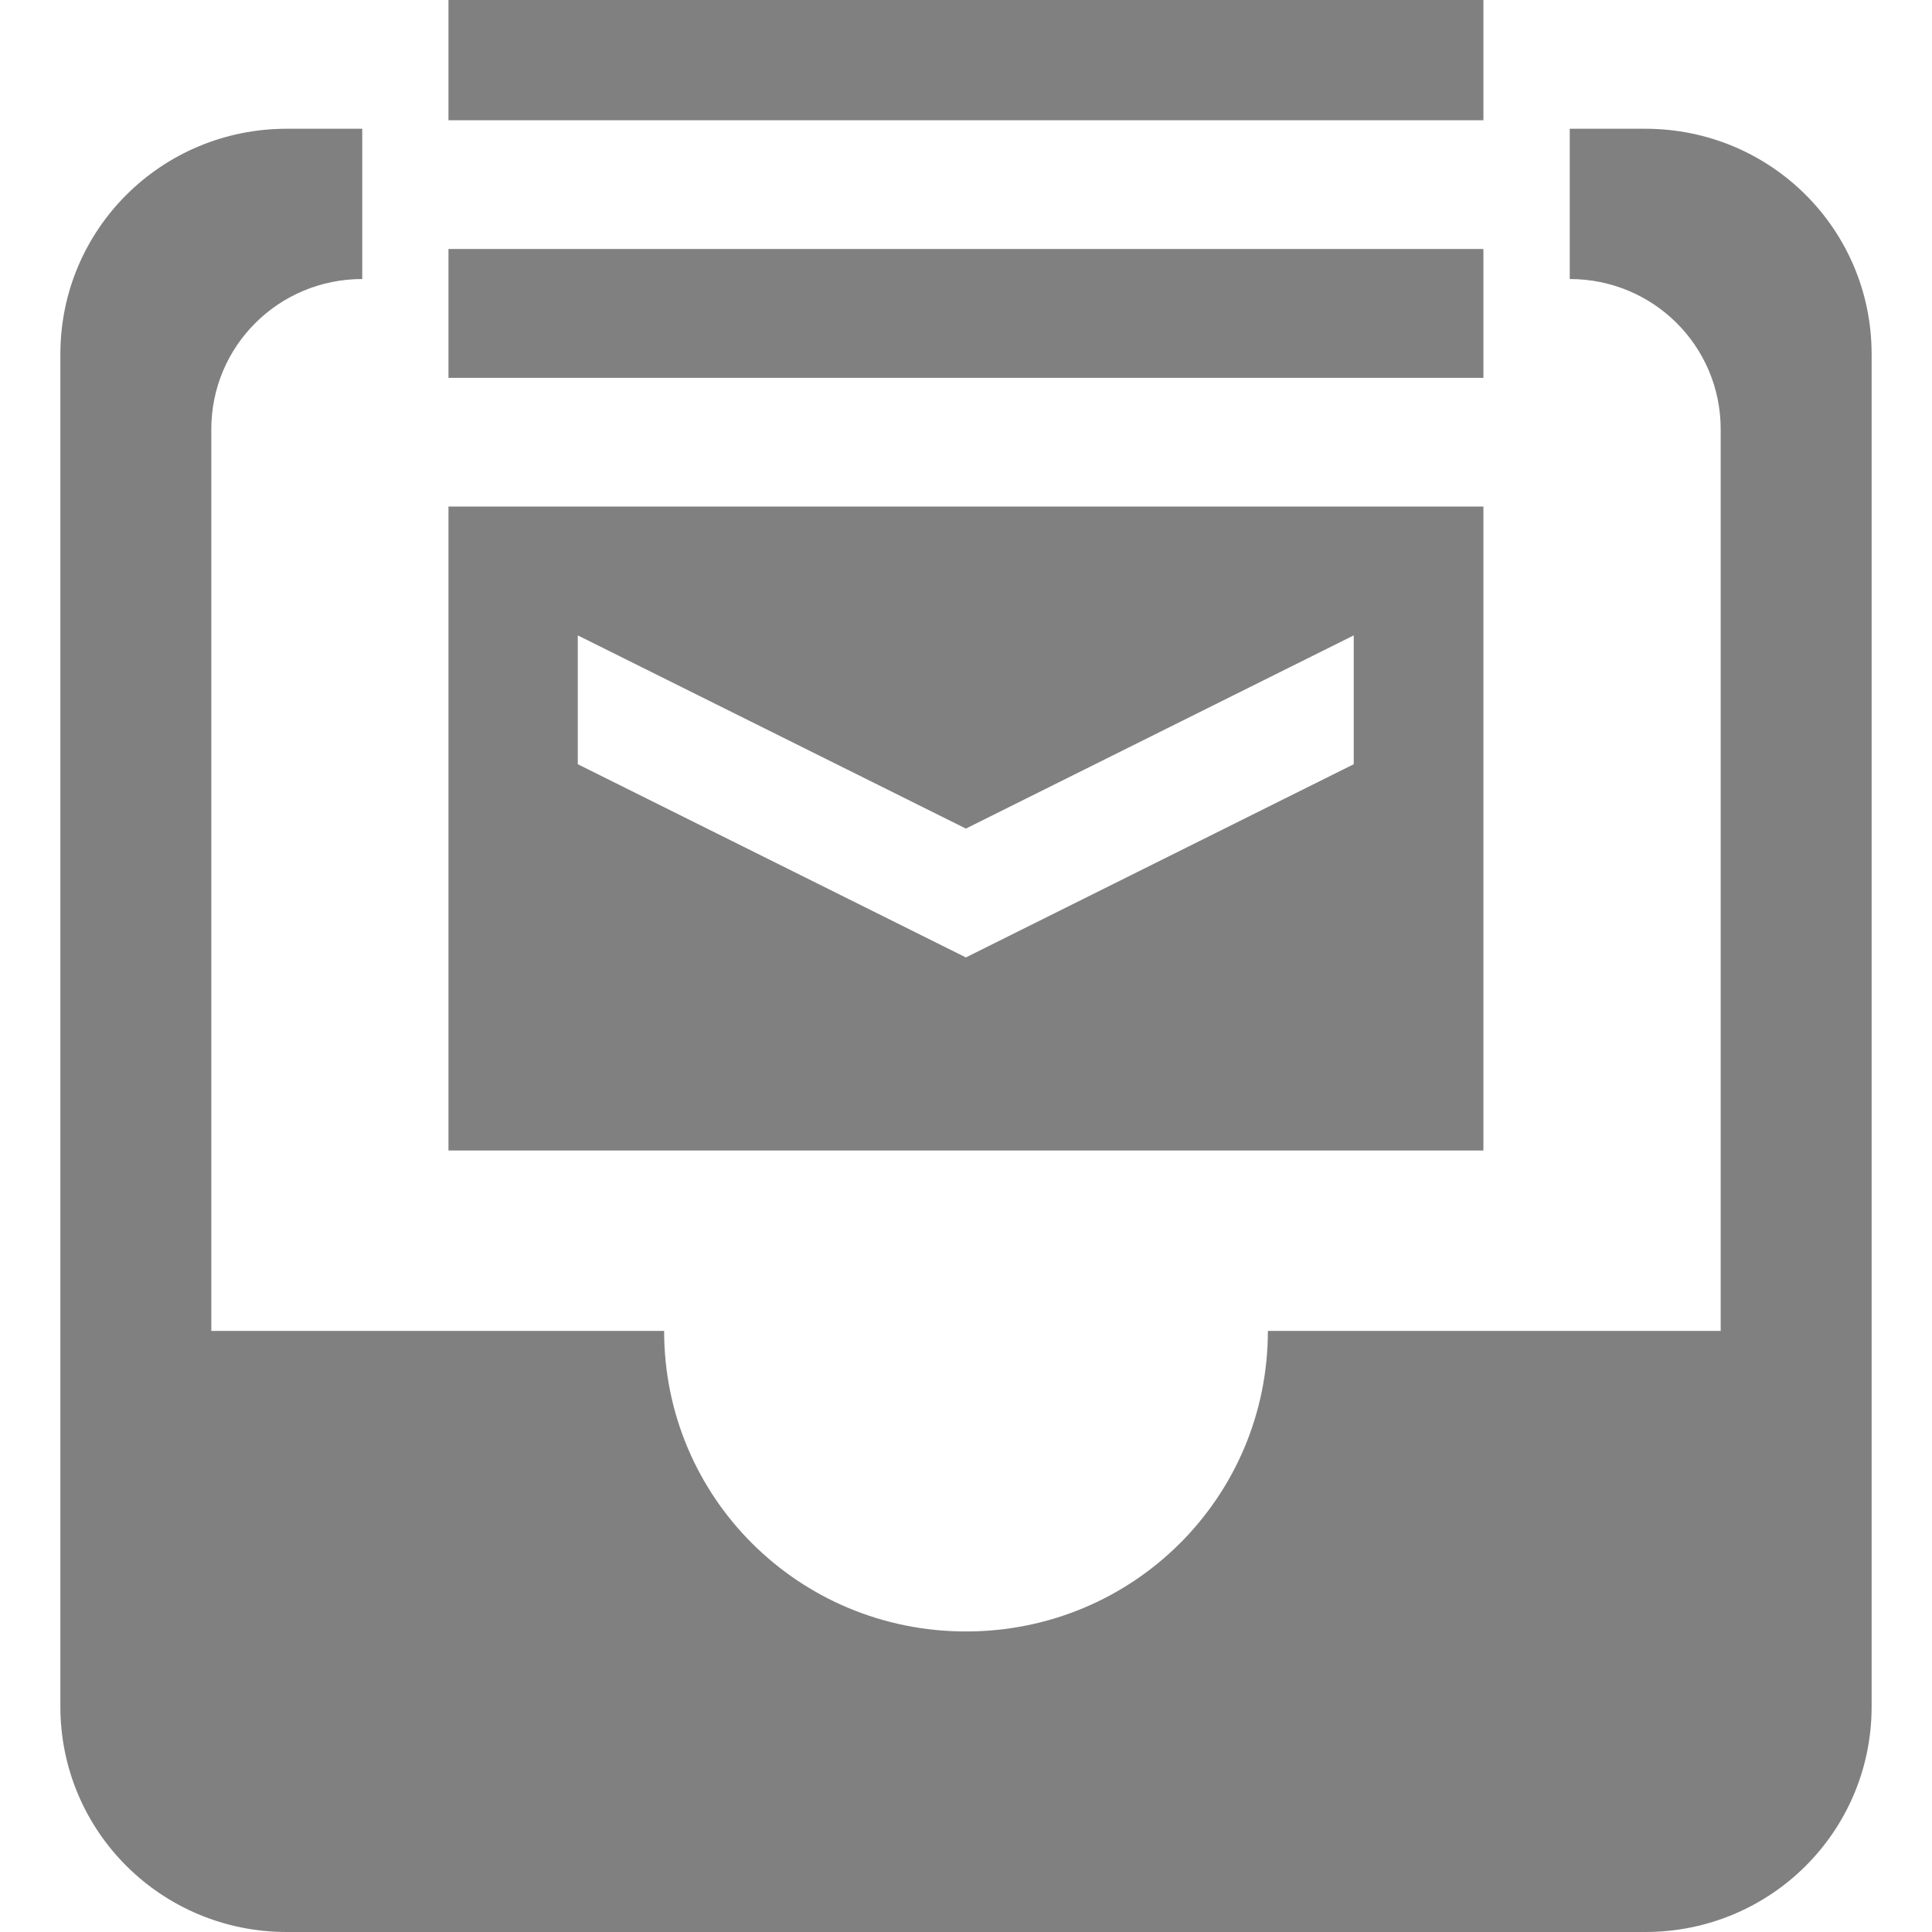
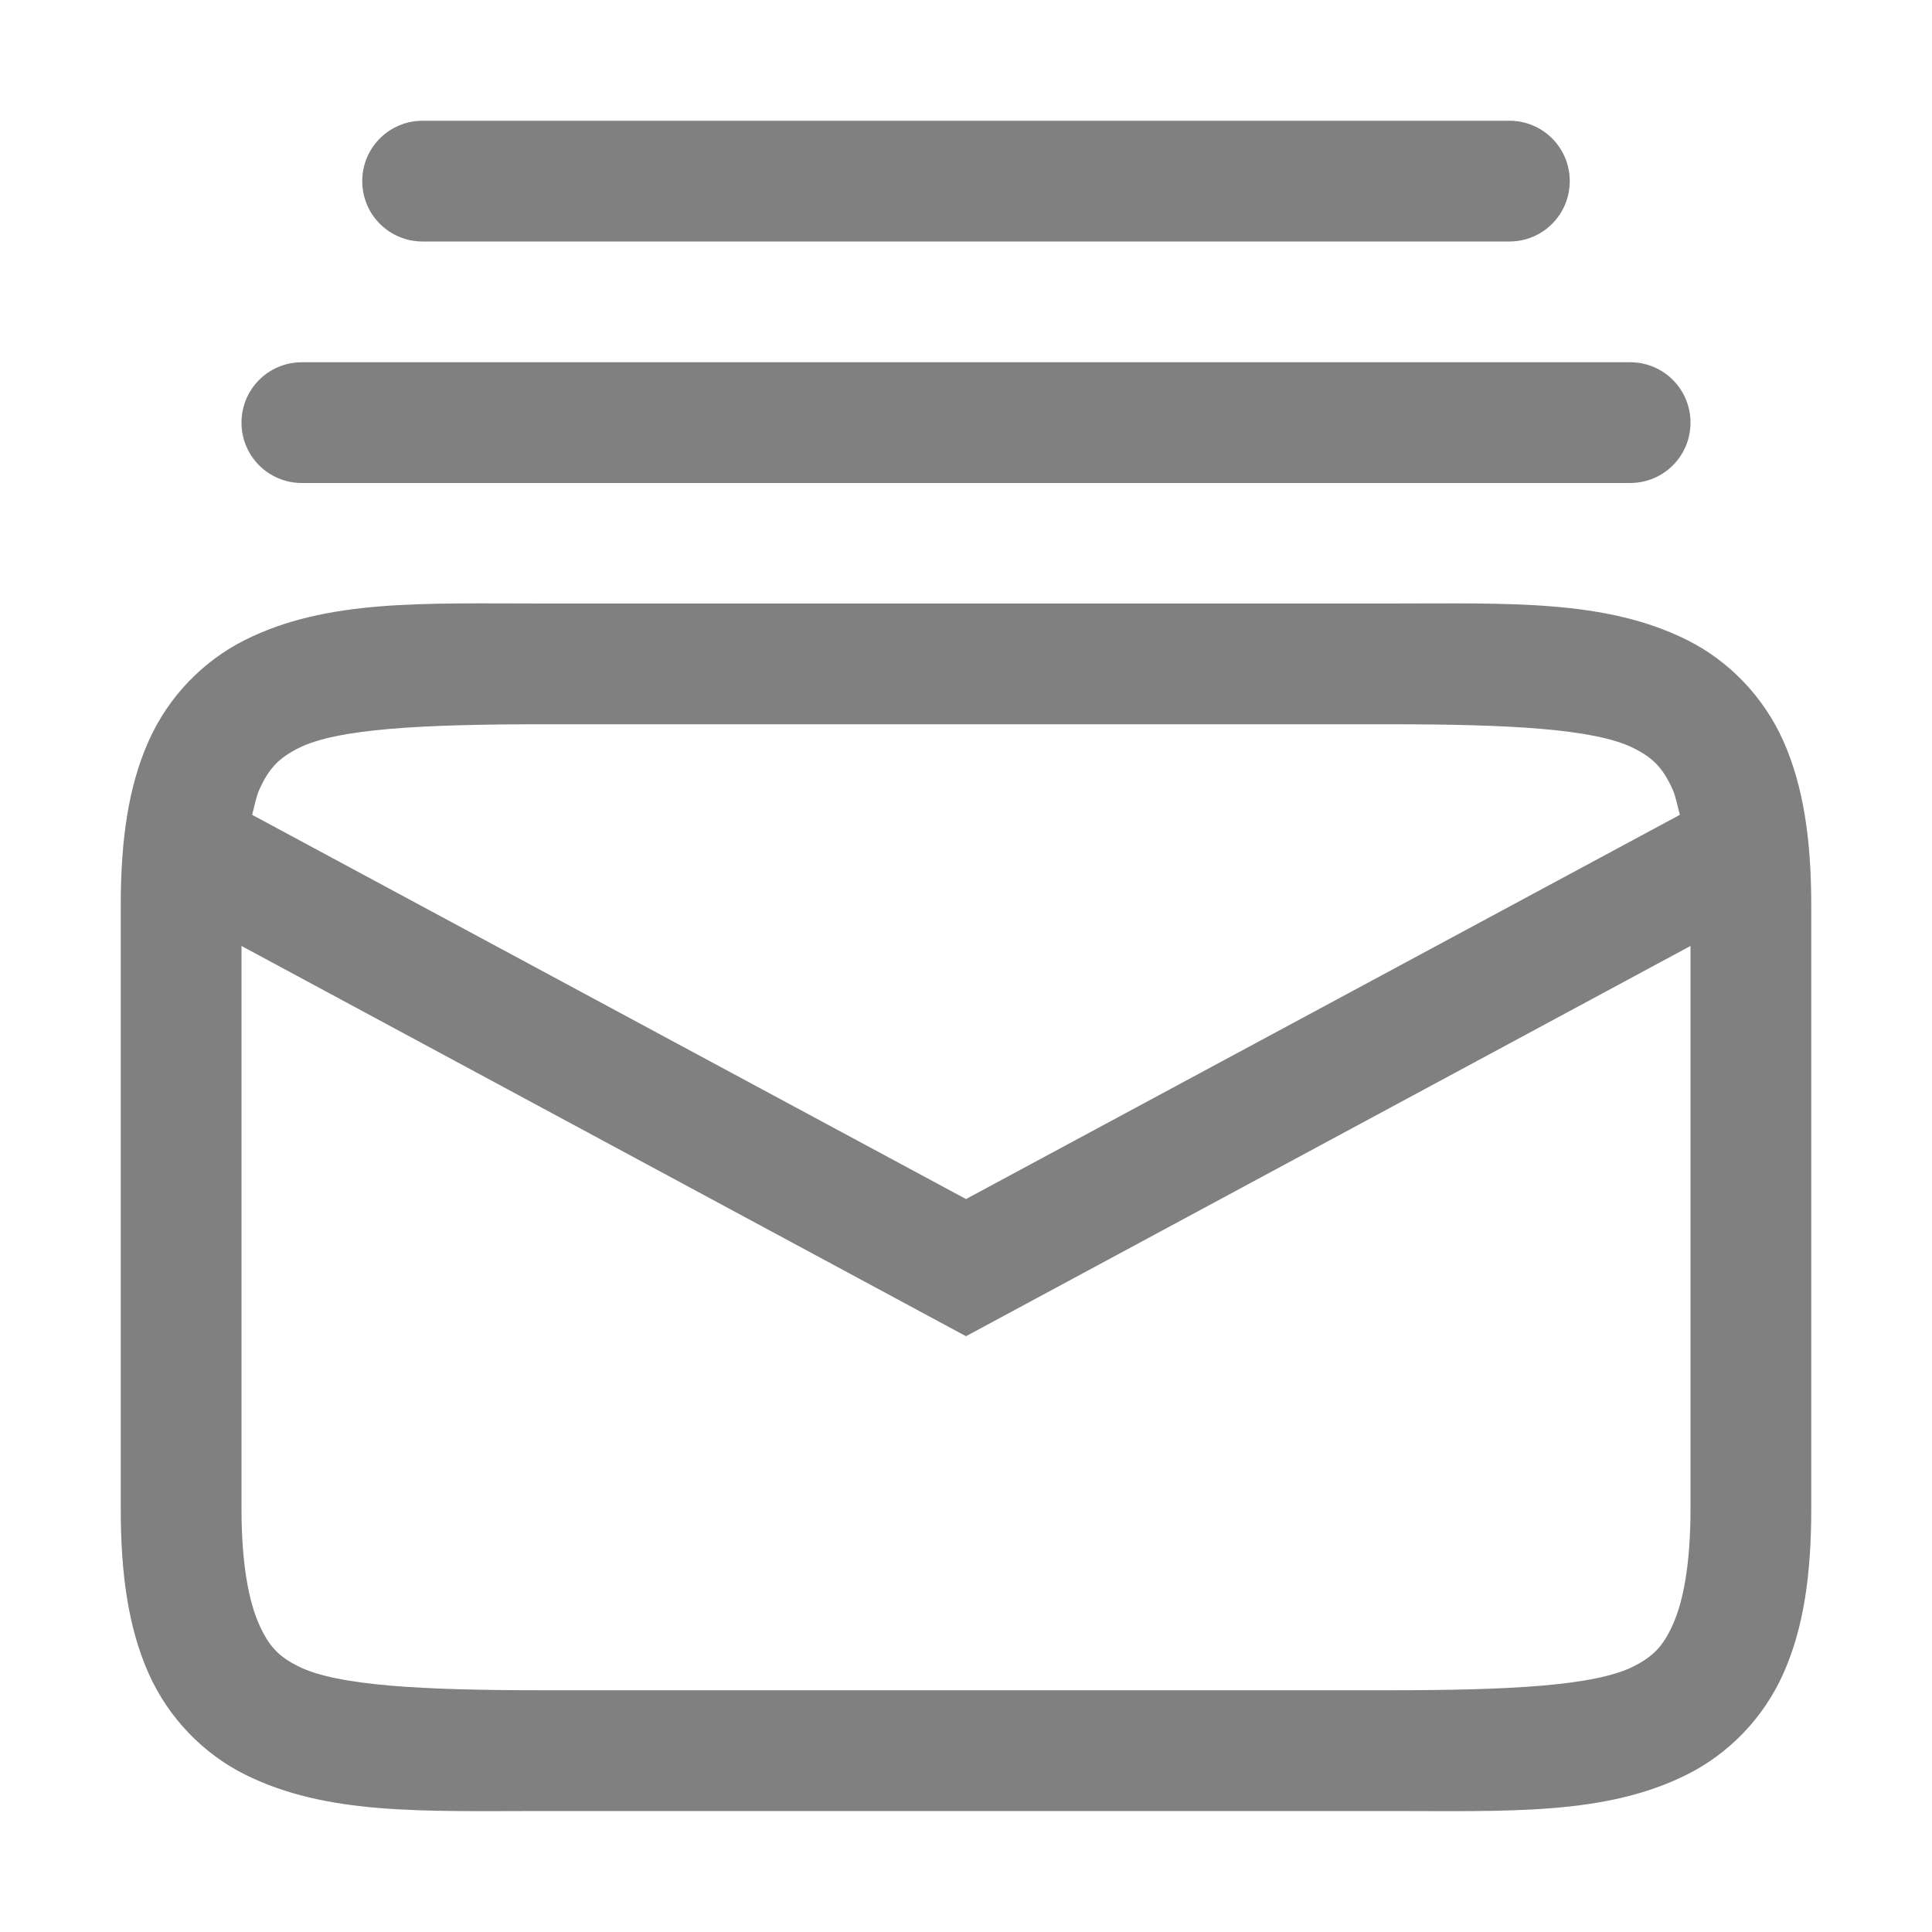
- <svg xmlns="http://www.w3.org/2000/svg" height="16" width="16">
-   <g fill="#808080">
-     <path d="m4 2h-.5c-.83 0-1.5.669-1.5 1.5v9c0 .831.67 1.5 1.5 1.5h9c.831 0 1.5-.669 1.5-1.5v-9c0-.831-.669-1.5-1.5-1.5h-.5v1c.554 0 1 .446 1 1v6h-3c0 1.108-.892 2-2 2s-2-.892-2-2h-3v-6c0-.554.446-1 1-1z" transform="matrix(1.25 0 0 1.244475 -2 -1.422654)" />
-     <path d="m3.714-.071v1.067h8.571v-1.067zm0 2.133v1.067h8.571v-1.067zm0 2.133v5.333h8.571v-5.333zm1.071 1.067 3.214 1.6 3.212-1.6v1.067l-3.212 1.6-3.214-1.6z" />
-   </g>
+ <svg xmlns="http://www.w3.org/2000/svg" id="svg7384" height="16" width="16">
+   <path id="path3171" d="m255.5 481c-.277 0-.5.223-.5.5s.223.5.5.5h9c.277 0 .5-.223.5-.5s-.223-.5-.5-.5zm-1 2c-.277 0-.5.223-.5.5s.223.5.5.5h11c.277 0 .5-.223.5-.5s-.223-.5-.5-.5zm2 1.998c-1 0-1.794-.037-2.473.303-.339.17-.63.462-.797.838-.167.375-.23.818-.23 1.359v5c0 .542.064.984.23 1.359.167.375.457.668.797.838.679.339 1.473.303 2.473.303h7c1 0 1.794.037 2.473-.303.339-.17.63-.462.797-.838.167-.375.23-.818.23-1.359v-5c0-.542-.064-.984-.23-1.359-.167-.375-.457-.668-.797-.838-.679-.339-1.473-.303-2.473-.303zm0 1h7c1 0 1.706.037 2.027.197.161.08.245.163.328.35.022.051.038.134.057.203l-5.912 3.182-5.912-3.182c.019-.069.034-.152.057-.203.083-.187.168-.269.328-.35.321-.161 1.027-.197 2.027-.197zm-2.5 1.836 6 3.232 6-3.232v4.664c0 .458-.061.766-.145.953-.083.187-.168.269-.328.35-.321.161-1.027.197-2.027.197h-7c-1 0-1.706-.037-2.027-.197-.161-.08-.245-.163-.328-.35-.083-.187-.145-.495-.145-.953z" fill="#808080" transform="translate(-252 -480)" />
</svg>
